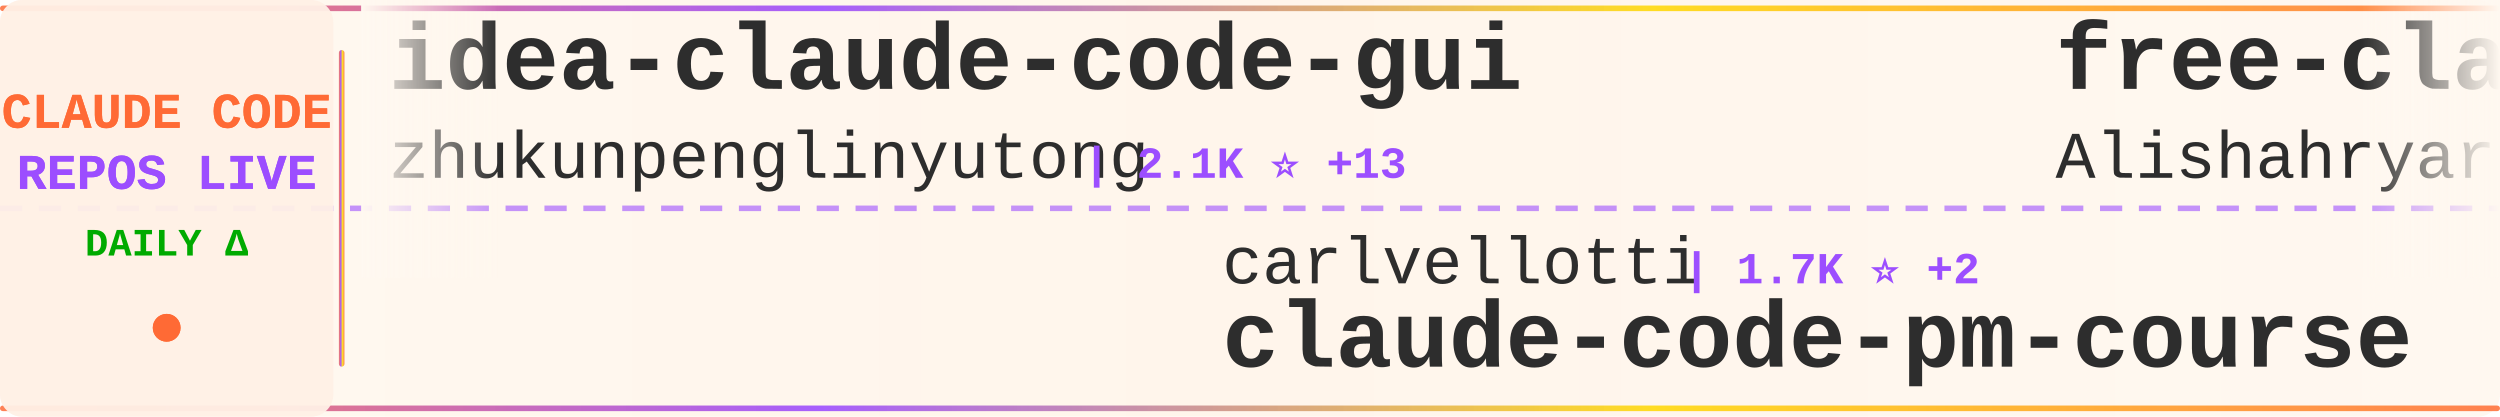
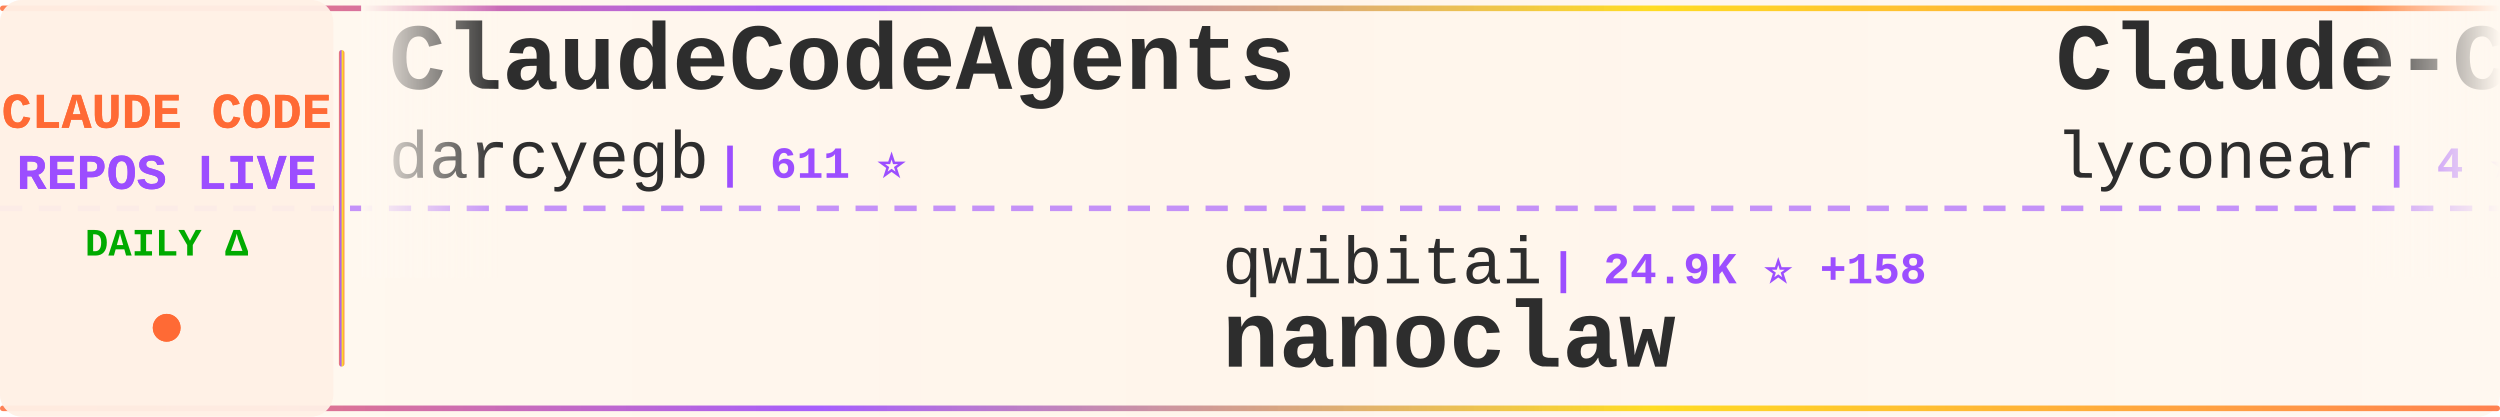
<svg xmlns="http://www.w3.org/2000/svg" width="900" height="150">
  <defs>
    <linearGradient id="tickerBg" x1="0%" y1="0%" x2="100%" y2="0%">
      <stop offset="0%" style="stop-color:#fff8f0;stop-opacity:0.98" />
      <stop offset="50%" style="stop-color:#fff5eb;stop-opacity:1" />
      <stop offset="100%" style="stop-color:#fff8f0;stop-opacity:0.98" />
    </linearGradient>
    <linearGradient id="borderGrad" x1="0%" y1="0%" x2="100%" y2="0%">
      <stop offset="0%" style="stop-color:#FF6B35;stop-opacity:0.85">
        <animate attributeName="stop-opacity" values="0.85;1;0.85" dur="2s" repeatCount="indefinite" />
      </stop>
      <stop offset="33%" style="stop-color:#9C4EFF;stop-opacity:0.9">
        <animate attributeName="stop-opacity" values="0.9;1;0.9" dur="2.2s" repeatCount="indefinite" />
      </stop>
      <stop offset="66%" style="stop-color:#FFD700;stop-opacity:0.85">
        <animate attributeName="stop-opacity" values="0.85;1;0.85" dur="1.8s" repeatCount="indefinite" />
      </stop>
      <stop offset="100%" style="stop-color:#FF6B35;stop-opacity:0.85">
        <animate attributeName="stop-opacity" values="0.85;1;0.85" dur="2s" repeatCount="indefinite" />
      </stop>
    </linearGradient>
    <filter id="textGlow">
      <feGaussianBlur stdDeviation="0.15" result="coloredBlur" />
      <feMerge>
        <feMergeNode in="coloredBlur" />
        <feMergeNode in="SourceGraphic" />
      </feMerge>
    </filter>
    <filter id="metricGlow">
      <feGaussianBlur stdDeviation="0.2" result="coloredBlur" />
      <feMerge>
        <feMergeNode in="coloredBlur" />
        <feMergeNode in="SourceGraphic" />
      </feMerge>
    </filter>
    <linearGradient id="leftFade" x1="0%" y1="0%" x2="100%" y2="0%">
      <stop offset="0%" style="stop-color:#fff8f0;stop-opacity:1" />
      <stop offset="100%" style="stop-color:#fff8f0;stop-opacity:0" />
    </linearGradient>
    <linearGradient id="rightFade" x1="0%" y1="0%" x2="100%" y2="0%">
      <stop offset="0%" style="stop-color:#fff8f0;stop-opacity:0" />
      <stop offset="100%" style="stop-color:#fff8f0;stop-opacity:1" />
    </linearGradient>
  </defs>
  <rect width="900" height="150" fill="url(#tickerBg)" rx="8" />
  <rect x="0" y="2" width="900" height="2" fill="url(#borderGrad)" rx="1" />
  <rect x="0" y="146" width="900" height="2" fill="url(#borderGrad)" rx="1" />
  <line x1="0" y1="75" x2="900" y2="75" stroke="#9C4EFF" stroke-width="2" stroke-dasharray="8 6" opacity="0.6" />
  <rect x="0" y="0" width="120" height="150" fill="#fff0e6" opacity="0.95" rx="8" />
  <text x="60" y="46" font-family="'Courier New', monospace" font-size="18" font-weight="bold" fill="#FF6B35" text-anchor="middle" filter="url(#textGlow)">
    CLAUDE CODE
  </text>
  <text x="60" y="68" font-family="'Courier New', monospace" font-size="18" font-weight="bold" fill="#9C4EFF" text-anchor="middle" filter="url(#textGlow)">
    REPOS LIVE
  </text>
  <text x="60" y="92" font-family="'Courier New', monospace" font-size="14" font-weight="bold" fill="#00aa00" text-anchor="middle">
    DAILY Δ
  </text>
  <circle cx="60" cy="118" r="5" fill="#FF6B35" filter="url(#metricGlow)">
    <animate attributeName="r" values="4;6;4" dur="1.5s" repeatCount="indefinite" />
    <animate attributeName="opacity" values="0.6;1;0.6" dur="1.5s" repeatCount="indefinite" />
  </circle>
  <rect x="122" y="18" width="2" height="114" fill="url(#borderGrad)" rx="1" />
  <clipPath id="tickerClip">
    <rect x="130" y="0" width="770" height="150" />
  </clipPath>
  <g clip-path="url(#tickerClip)">
    <g id="tickerItems">
      <animateTransform attributeName="transform" attributeType="XML" type="translate" from="0 0" to="-3000 0" dur="54s" repeatCount="indefinite" />
      <g transform="translate(0, 0)">
-         <text x="140" y="32" font-family="'Courier New', monospace" font-size="34" font-weight="bold" fill="#2d2d2d">idea-claude-code-gui</text>
-         <text x="140" y="64" font-family="'Courier New', monospace" font-size="24" font-weight="normal" fill="#2d2d2d" opacity="1.0">zhukunpenglinyutong</text>
-         <text x="390" y="64" font-family="'Courier New', monospace" font-size="16" font-weight="bold" fill="#9C4EFF"> | 2.1K ⭐ +13</text>
+         <text x="140" y="32" font-family="'Courier New', monospace" font-size="34" font-weight="bold" fill="#2d2d2d">ClaudeCodeAgents</text>
+         <text x="140" y="64" font-family="'Courier New', monospace" font-size="24" font-weight="normal" fill="#2d2d2d" opacity="1.0">darcyegb</text>
+         <text x="258" y="64" font-family="'Courier New', monospace" font-size="16" font-weight="bold" fill="#9C4EFF"> | 611 ⭐</text>
      </g>
      <g transform="translate(300, 0)">
-         <text x="140" y="102" font-family="'Courier New', monospace" font-size="24" font-weight="normal" fill="#2d2d2d" opacity="1.0">carlvellotti</text>
-         <text x="306" y="102" font-family="'Courier New', monospace" font-size="16" font-weight="bold" fill="#9C4EFF"> | 1.7K ⭐ +2</text>
-         <text x="140" y="132" font-family="'Courier New', monospace" font-size="34" font-weight="bold" fill="#2d2d2d">claude-code-pm-course</text>
+         <text x="140" y="102" font-family="'Courier New', monospace" font-size="24" font-weight="normal" fill="#2d2d2d" opacity="1.0">qwibitai</text>
+         <text x="258" y="102" font-family="'Courier New', monospace" font-size="16" font-weight="bold" fill="#9C4EFF"> | 24.9K ⭐ +158</text>
+         <text x="140" y="132" font-family="'Courier New', monospace" font-size="34" font-weight="bold" fill="#2d2d2d">nanoclaw</text>
      </g>
      <g transform="translate(600, 0)">
+         <text x="140" y="32" font-family="'Courier New', monospace" font-size="34" font-weight="bold" fill="#2d2d2d">Claude-Code</text>
+         <text x="140" y="64" font-family="'Courier New', monospace" font-size="24" font-weight="normal" fill="#2d2d2d" opacity="1.0">lyconear</text>
+         <text x="258" y="64" font-family="'Courier New', monospace" font-size="16" font-weight="bold" fill="#9C4EFF"> | 4 ⭐</text>
+       </g>
+       <g transform="translate(900, 0)">
+         <text x="140" y="102" font-family="'Courier New', monospace" font-size="24" font-weight="normal" fill="#2d2d2d" opacity="1.0">ChrisWiles</text>
+         <text x="282" y="102" font-family="'Courier New', monospace" font-size="16" font-weight="bold" fill="#9C4EFF"> | 5.6K ⭐ +4</text>
+         <text x="140" y="132" font-family="'Courier New', monospace" font-size="34" font-weight="bold" fill="#2d2d2d">claude-code-showcase</text>
+       </g>
+       <g transform="translate(1200, 0)">
+         <text x="140" y="32" font-family="'Courier New', monospace" font-size="34" font-weight="bold" fill="#2d2d2d">superpowers</text>
+         <text x="140" y="64" font-family="'Courier New', monospace" font-size="24" font-weight="normal" fill="#2d2d2d" opacity="1.0">obra</text>
+         <text x="210" y="64" font-family="'Courier New', monospace" font-size="16" font-weight="bold" fill="#9C4EFF"> | 105.2K ⭐ +1.9K</text>
+       </g>
+       <g transform="translate(1500, 0)">
+         <text x="140" y="102" font-family="'Courier New', monospace" font-size="24" font-weight="normal" fill="#2d2d2d" opacity="1.0">Maciek-roboblog</text>
+         <text x="342" y="102" font-family="'Courier New', monospace" font-size="16" font-weight="bold" fill="#9C4EFF"> | 7.1K ⭐ +15</text>
+         <text x="140" y="132" font-family="'Courier New', monospace" font-size="34" font-weight="bold" fill="#2d2d2d">Claude-Code-Usage-Monito...</text>
+       </g>
+       <g transform="translate(1800, 0)">
+         <text x="140" y="32" font-family="'Courier New', monospace" font-size="34" font-weight="bold" fill="#2d2d2d">claude-code-mcp</text>
+         <text x="140" y="64" font-family="'Courier New', monospace" font-size="24" font-weight="normal" fill="#2d2d2d" opacity="1.0">steipete</text>
+         <text x="258" y="64" font-family="'Courier New', monospace" font-size="16" font-weight="bold" fill="#9C4EFF"> | 1.2K ⭐ +3</text>
+       </g>
+       <g transform="translate(2100, 0)">
+         <text x="140" y="102" font-family="'Courier New', monospace" font-size="24" font-weight="normal" fill="#2d2d2d" opacity="1.0">shareAI-lab</text>
+         <text x="294" y="102" font-family="'Courier New', monospace" font-size="16" font-weight="bold" fill="#9C4EFF"> | 36.0K ⭐ +685</text>
+         <text x="140" y="132" font-family="'Courier New', monospace" font-size="34" font-weight="bold" fill="#2d2d2d">learn-claude-code</text>
+       </g>
+       <g transform="translate(2400, 0)">
        <text x="140" y="32" font-family="'Courier New', monospace" font-size="34" font-weight="bold" fill="#2d2d2d">free-claude-code</text>
        <text x="140" y="64" font-family="'Courier New', monospace" font-size="24" font-weight="normal" fill="#2d2d2d" opacity="1.0">Alishahryar1</text>
        <text x="306" y="64" font-family="'Courier New', monospace" font-size="16" font-weight="bold" fill="#9C4EFF"> | 1.1K ⭐ +13</text>
      </g>
-       <g transform="translate(900, 0)">
-         <text x="140" y="102" font-family="'Courier New', monospace" font-size="24" font-weight="normal" fill="#2d2d2d" opacity="1.0">eyaltoledano</text>
-         <text x="306" y="102" font-family="'Courier New', monospace" font-size="16" font-weight="bold" fill="#9C4EFF"> | 26.1K ⭐ +21</text>
-         <text x="140" y="132" font-family="'Courier New', monospace" font-size="34" font-weight="bold" fill="#2d2d2d">claude-task-master</text>
-       </g>
-       <g transform="translate(1200, 0)">
-         <text x="140" y="32" font-family="'Courier New', monospace" font-size="34" font-weight="bold" fill="#2d2d2d">Claude-Code-Workflow</text>
-         <text x="140" y="64" font-family="'Courier New', monospace" font-size="24" font-weight="normal" fill="#2d2d2d" opacity="1.0">catlog22</text>
-         <text x="258" y="64" font-family="'Courier New', monospace" font-size="16" font-weight="bold" fill="#9C4EFF"> | 1.5K ⭐ +12</text>
-       </g>
-       <g transform="translate(1500, 0)">
-         <text x="140" y="102" font-family="'Courier New', monospace" font-size="24" font-weight="normal" fill="#2d2d2d" opacity="1.0">Yeachan-Heo</text>
-         <text x="294" y="102" font-family="'Courier New', monospace" font-size="16" font-weight="bold" fill="#9C4EFF"> | 10.9K ⭐ +130</text>
-         <text x="140" y="132" font-family="'Courier New', monospace" font-size="34" font-weight="bold" fill="#2d2d2d">oh-my-claudecode</text>
-       </g>
-       <g transform="translate(1800, 0)">
-         <text x="140" y="32" font-family="'Courier New', monospace" font-size="34" font-weight="bold" fill="#2d2d2d">claude-code-cheat-sheet</text>
-         <text x="140" y="64" font-family="'Courier New', monospace" font-size="24" font-weight="normal" fill="#2d2d2d" opacity="1.0">Njengah</text>
-         <text x="246" y="64" font-family="'Courier New', monospace" font-size="16" font-weight="bold" fill="#9C4EFF"> | 1.5K ⭐ +6</text>
-       </g>
-       <g transform="translate(2100, 0)">
-         <text x="140" y="102" font-family="'Courier New', monospace" font-size="24" font-weight="normal" fill="#2d2d2d" opacity="1.0">ChrisWiles</text>
-         <text x="282" y="102" font-family="'Courier New', monospace" font-size="16" font-weight="bold" fill="#9C4EFF"> | 5.6K ⭐ +5</text>
-         <text x="140" y="132" font-family="'Courier New', monospace" font-size="34" font-weight="bold" fill="#2d2d2d">claude-code-showcase</text>
-       </g>
-       <g transform="translate(2400, 0)">
-         <text x="140" y="32" font-family="'Courier New', monospace" font-size="34" font-weight="bold" fill="#2d2d2d">edmunds-claude-code</text>
-         <text x="140" y="64" font-family="'Courier New', monospace" font-size="24" font-weight="normal" fill="#2d2d2d" opacity="1.0">edmund-io</text>
-         <text x="270" y="64" font-family="'Courier New', monospace" font-size="16" font-weight="bold" fill="#9C4EFF"> | 1.3K ⭐ +3</text>
-       </g>
      <g transform="translate(2700, 0)">
-         <text x="140" y="102" font-family="'Courier New', monospace" font-size="24" font-weight="normal" fill="#2d2d2d" opacity="1.0">MadAppGang</text>
-         <text x="282" y="102" font-family="'Courier New', monospace" font-size="16" font-weight="bold" fill="#9C4EFF"> | 248 ⭐</text>
-         <text x="140" y="132" font-family="'Courier New', monospace" font-size="34" font-weight="bold" fill="#2d2d2d">claude-code</text>
+         <text x="140" y="102" font-family="'Courier New', monospace" font-size="24" font-weight="normal" fill="#2d2d2d" opacity="1.0">ericbuess</text>
+         <text x="270" y="102" font-family="'Courier New', monospace" font-size="16" font-weight="bold" fill="#9C4EFF"> | 750 ⭐ +4</text>
+         <text x="140" y="132" font-family="'Courier New', monospace" font-size="34" font-weight="bold" fill="#2d2d2d">claude-code-docs</text>
      </g>
      <g transform="translate(3000, 0)">
-         <text x="140" y="32" font-family="'Courier New', monospace" font-size="34" font-weight="bold" fill="#2d2d2d">idea-claude-code-gui</text>
-         <text x="140" y="64" font-family="'Courier New', monospace" font-size="24" font-weight="normal" fill="#2d2d2d" opacity="1.0">zhukunpenglinyutong</text>
-         <text x="390" y="64" font-family="'Courier New', monospace" font-size="16" font-weight="bold" fill="#9C4EFF"> | 2.1K ⭐ +13</text>
+         <text x="140" y="32" font-family="'Courier New', monospace" font-size="34" font-weight="bold" fill="#2d2d2d">ClaudeCodeAgents</text>
+         <text x="140" y="64" font-family="'Courier New', monospace" font-size="24" font-weight="normal" fill="#2d2d2d" opacity="1.0">darcyegb</text>
+         <text x="258" y="64" font-family="'Courier New', monospace" font-size="16" font-weight="bold" fill="#9C4EFF"> | 611 ⭐</text>
      </g>
      <g transform="translate(3300, 0)">
-         <text x="140" y="102" font-family="'Courier New', monospace" font-size="24" font-weight="normal" fill="#2d2d2d" opacity="1.0">carlvellotti</text>
-         <text x="306" y="102" font-family="'Courier New', monospace" font-size="16" font-weight="bold" fill="#9C4EFF"> | 1.7K ⭐ +2</text>
-         <text x="140" y="132" font-family="'Courier New', monospace" font-size="34" font-weight="bold" fill="#2d2d2d">claude-code-pm-course</text>
+         <text x="140" y="102" font-family="'Courier New', monospace" font-size="24" font-weight="normal" fill="#2d2d2d" opacity="1.0">qwibitai</text>
+         <text x="258" y="102" font-family="'Courier New', monospace" font-size="16" font-weight="bold" fill="#9C4EFF"> | 24.9K ⭐ +158</text>
+         <text x="140" y="132" font-family="'Courier New', monospace" font-size="34" font-weight="bold" fill="#2d2d2d">nanoclaw</text>
      </g>
      <g transform="translate(3600, 0)">
-         <text x="140" y="32" font-family="'Courier New', monospace" font-size="34" font-weight="bold" fill="#2d2d2d">free-claude-code</text>
-         <text x="140" y="64" font-family="'Courier New', monospace" font-size="24" font-weight="normal" fill="#2d2d2d" opacity="1.0">Alishahryar1</text>
-         <text x="306" y="64" font-family="'Courier New', monospace" font-size="16" font-weight="bold" fill="#9C4EFF"> | 1.1K ⭐ +13</text>
+         <text x="140" y="32" font-family="'Courier New', monospace" font-size="34" font-weight="bold" fill="#2d2d2d">Claude-Code</text>
+         <text x="140" y="64" font-family="'Courier New', monospace" font-size="24" font-weight="normal" fill="#2d2d2d" opacity="1.0">lyconear</text>
+         <text x="258" y="64" font-family="'Courier New', monospace" font-size="16" font-weight="bold" fill="#9C4EFF"> | 4 ⭐</text>
      </g>
      <g transform="translate(3900, 0)">
-         <text x="140" y="102" font-family="'Courier New', monospace" font-size="24" font-weight="normal" fill="#2d2d2d" opacity="1.0">eyaltoledano</text>
-         <text x="306" y="102" font-family="'Courier New', monospace" font-size="16" font-weight="bold" fill="#9C4EFF"> | 26.1K ⭐ +21</text>
-         <text x="140" y="132" font-family="'Courier New', monospace" font-size="34" font-weight="bold" fill="#2d2d2d">claude-task-master</text>
+         <text x="140" y="102" font-family="'Courier New', monospace" font-size="24" font-weight="normal" fill="#2d2d2d" opacity="1.0">ChrisWiles</text>
+         <text x="282" y="102" font-family="'Courier New', monospace" font-size="16" font-weight="bold" fill="#9C4EFF"> | 5.6K ⭐ +4</text>
+         <text x="140" y="132" font-family="'Courier New', monospace" font-size="34" font-weight="bold" fill="#2d2d2d">claude-code-showcase</text>
      </g>
    </g>
  </g>
  <rect x="130" y="0" width="50" height="100" fill="url(#leftFade)" />
  <rect x="850" y="0" width="50" height="100" fill="url(#rightFade)" />
</svg>
